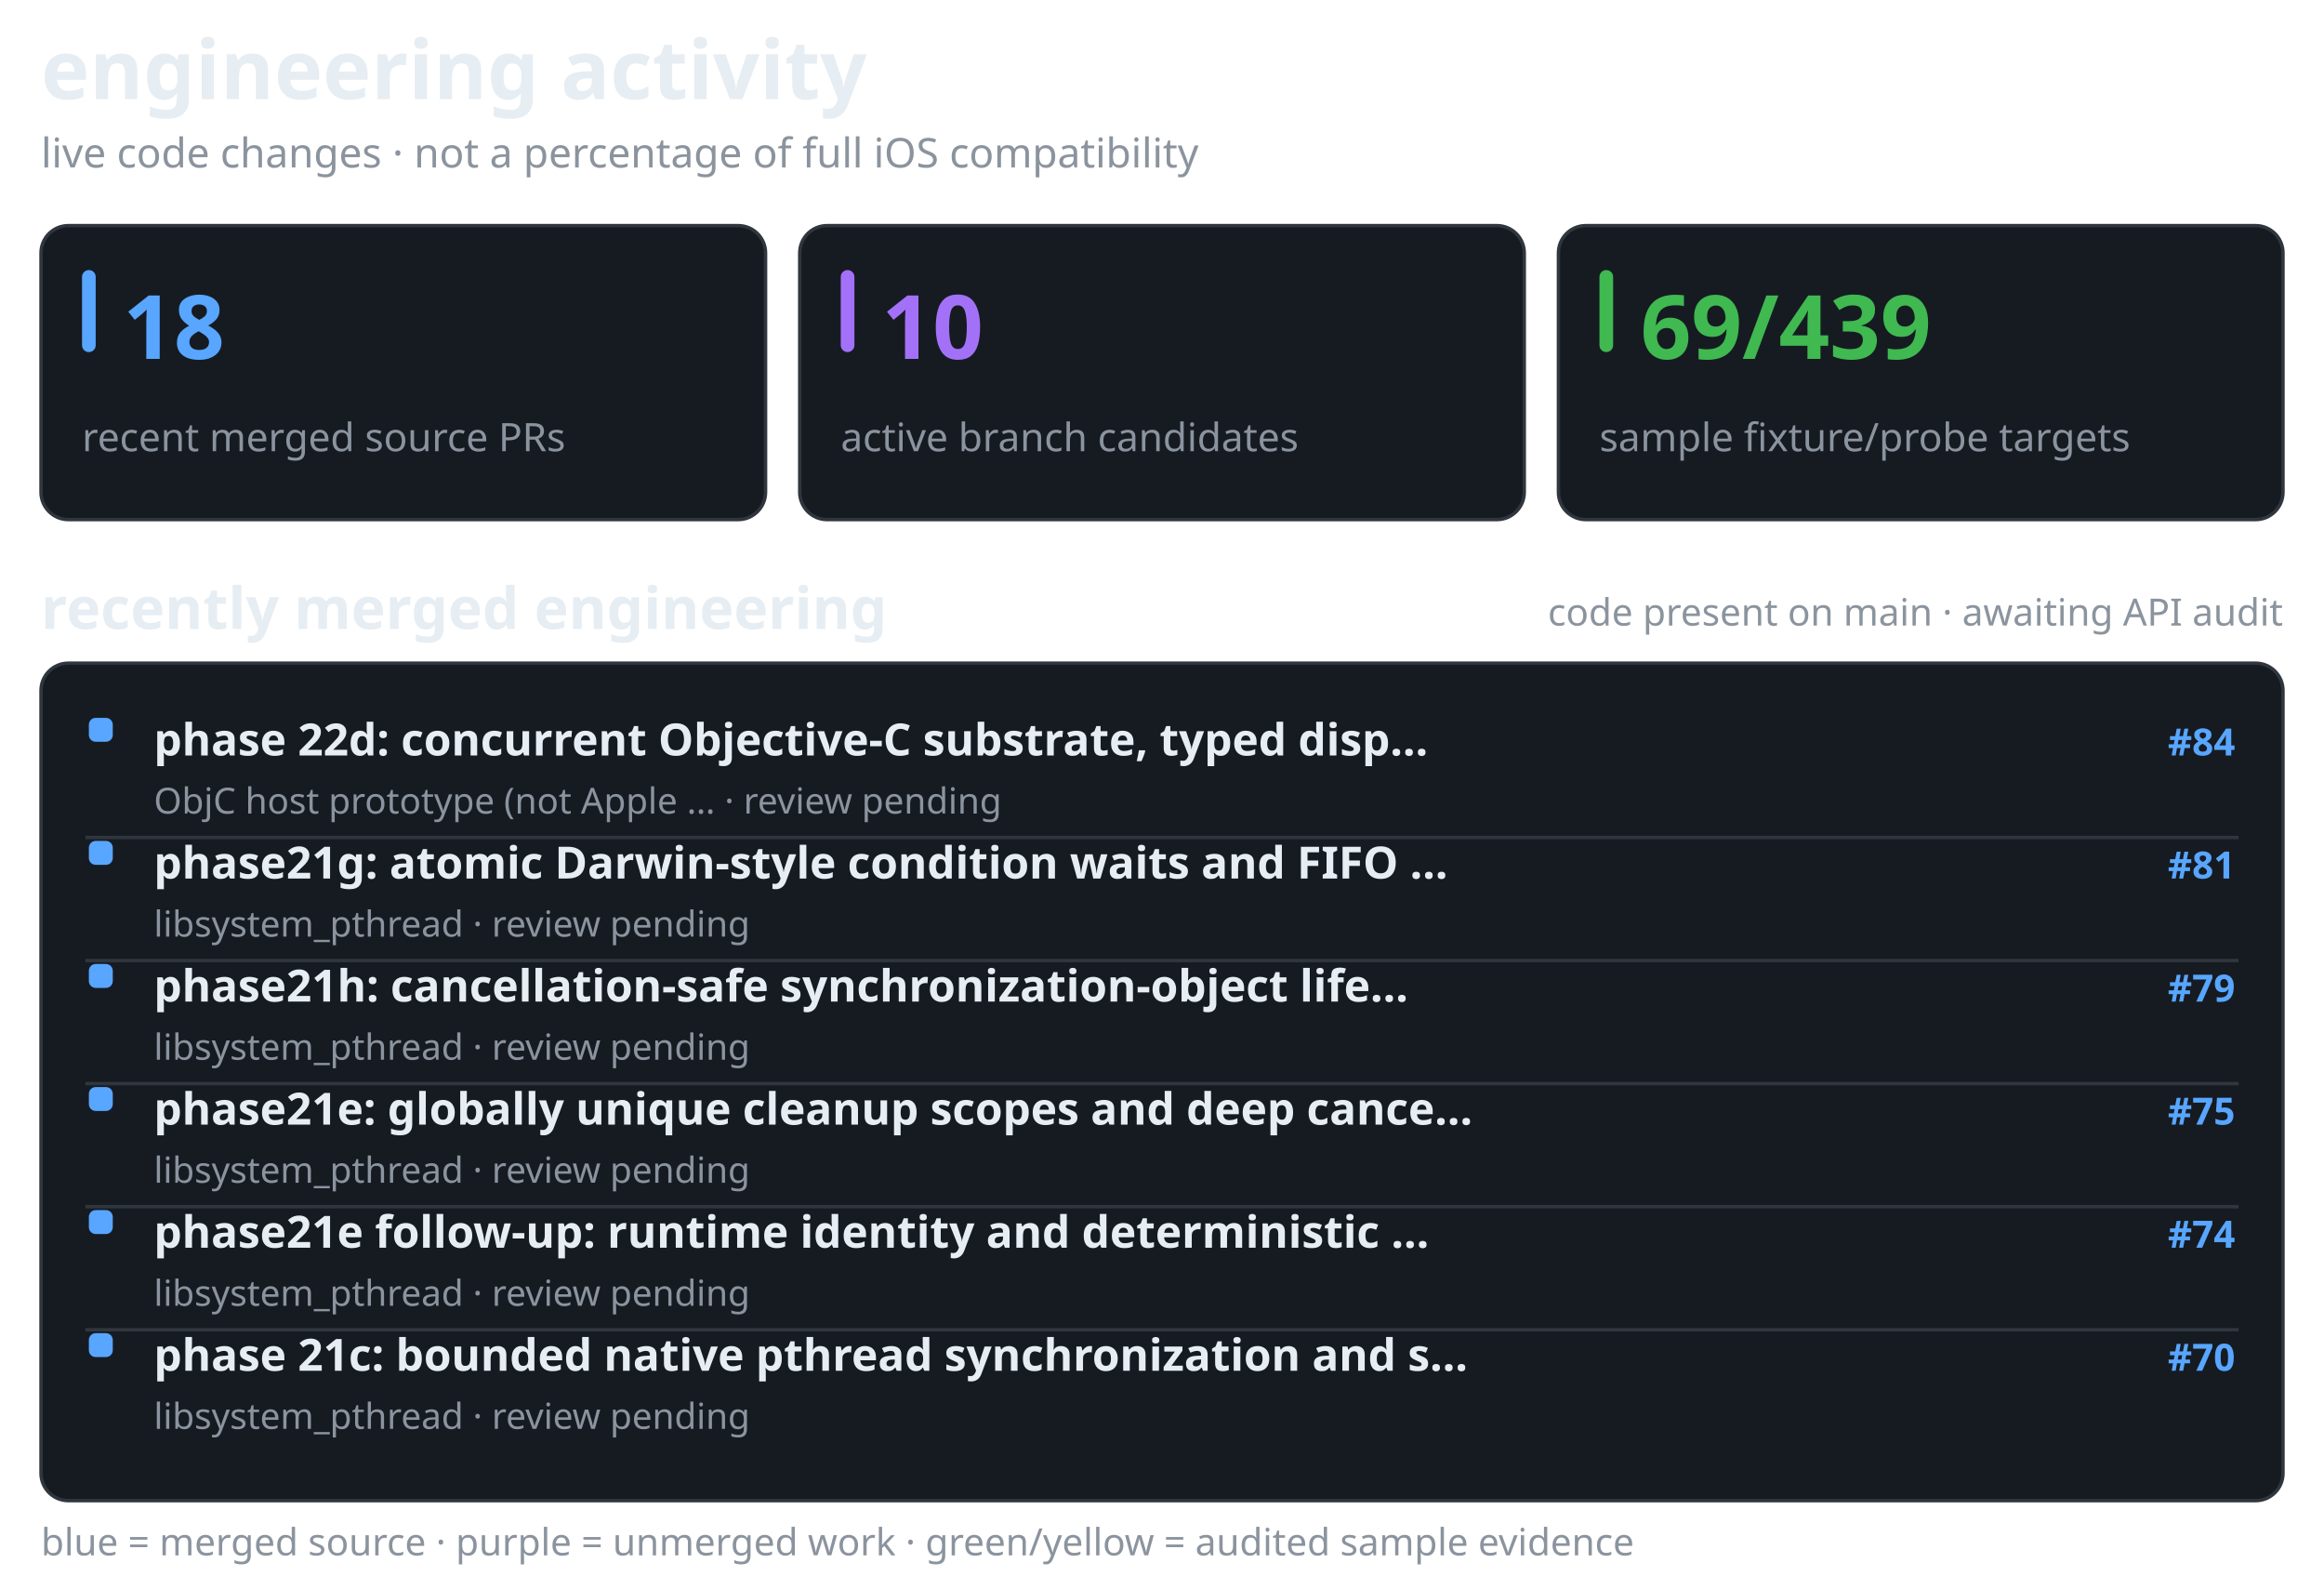
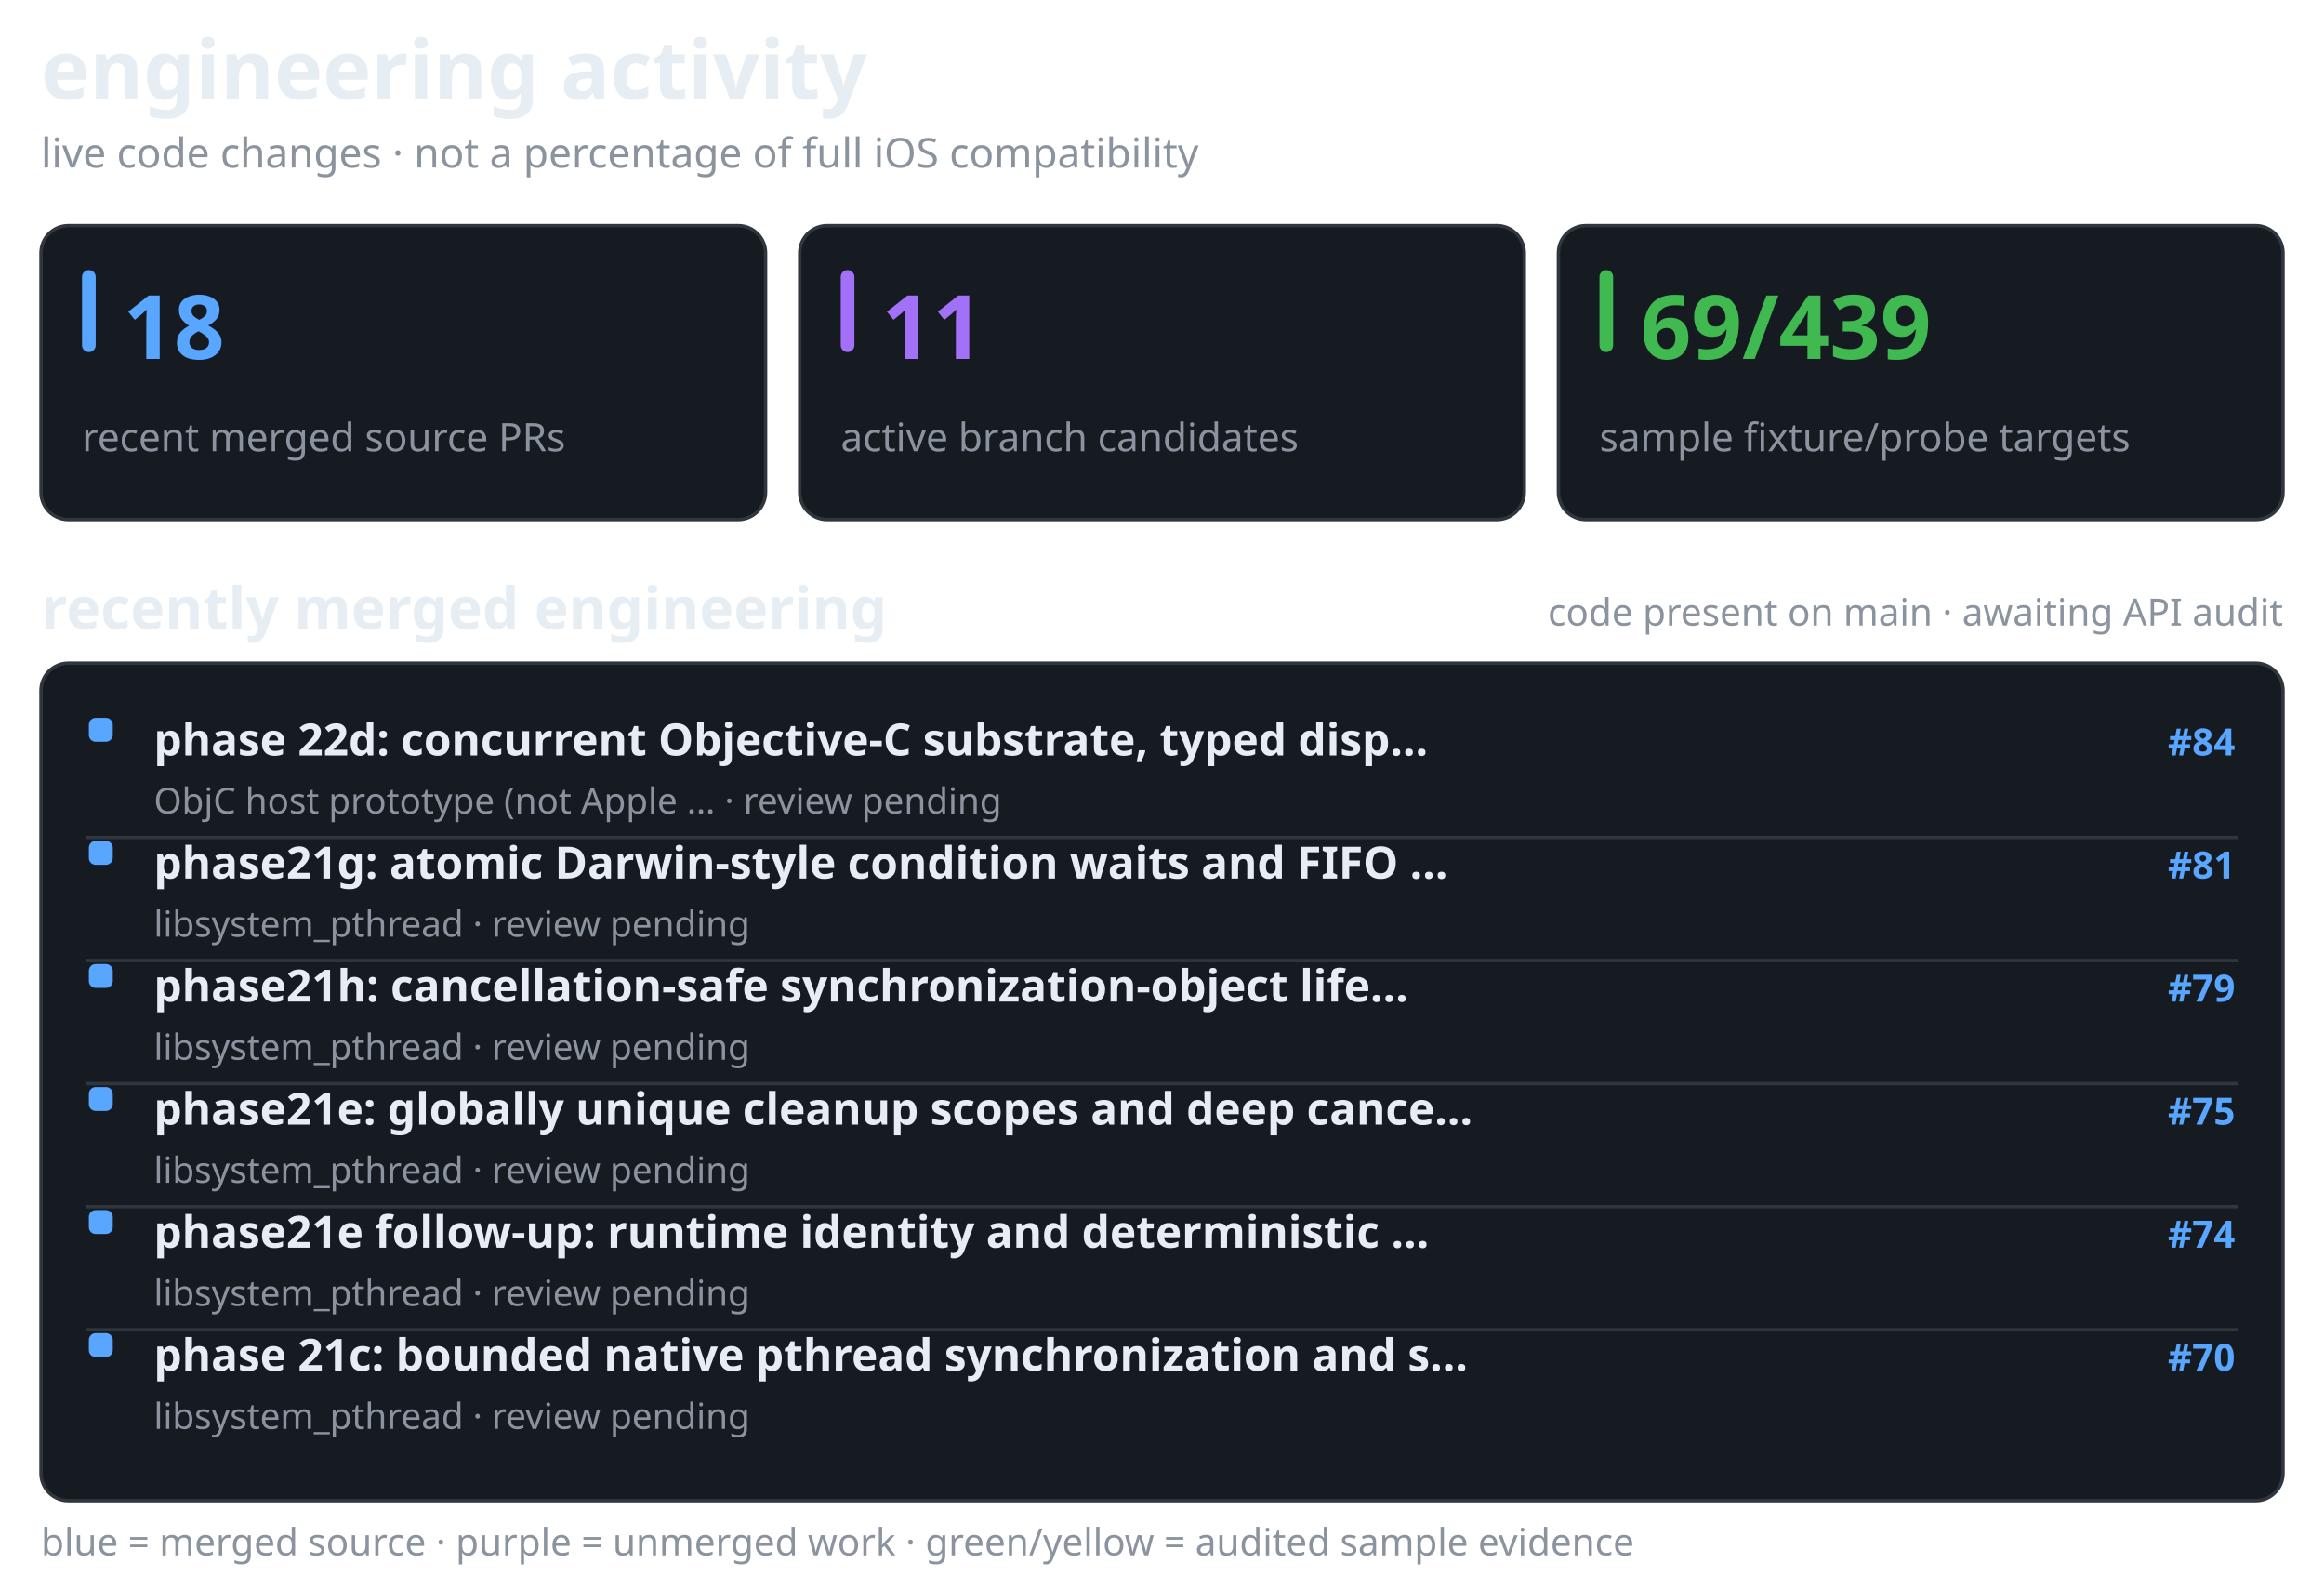
<svg xmlns="http://www.w3.org/2000/svg" width="680" height="461" viewBox="0 0 680 461" role="img" aria-label="recent merged and active Darwin engineering work, separate from verified API coverage">
  <style>@media(prefers-color-scheme:light){.surface{fill:#f6f8fa;stroke:#d1d9e0}.text{fill:#1f2328}.muted{fill:#59636e}.bar{fill:#d1d9e0}}</style>
  <text x="12" y="29" fill="#e6edf3" font-family="sans-serif" font-size="24" font-weight="650" class="text">engineering activity</text>
  <text x="12" y="49" fill="#8b949e" font-family="sans-serif" font-size="12" font-weight="400" class="muted">live code changes · not a percentage of full iOS compatibility</text>
  <rect x="12" y="66" width="212" height="86" rx="8" fill="#161b22" stroke="#30363d" class="surface" />
  <rect x="24" y="79" width="4" height="24" rx="2" fill="#58a6ff" />
  <text x="36" y="105" fill="#58a6ff" font-family="sans-serif" font-size="26" font-weight="700">18</text>
  <text x="24" y="132" fill="#8b949e" font-family="sans-serif" font-size="11.5" font-weight="400" class="muted">recent merged source PRs</text>
  <rect x="234" y="66" width="212" height="86" rx="8" fill="#161b22" stroke="#30363d" class="surface" />
  <rect x="246" y="79" width="4" height="24" rx="2" fill="#a371f7" />
-   <text x="258" y="105" fill="#a371f7" font-family="sans-serif" font-size="26" font-weight="700">10</text>
+   <text x="258" y="105" fill="#a371f7" font-family="sans-serif" font-size="26" font-weight="700">11</text>
  <text x="246" y="132" fill="#8b949e" font-family="sans-serif" font-size="11.5" font-weight="400" class="muted">active branch candidates</text>
  <rect x="456" y="66" width="212" height="86" rx="8" fill="#161b22" stroke="#30363d" class="surface" />
  <rect x="468" y="79" width="4" height="24" rx="2" fill="#3fb950" />
  <text x="480" y="105" fill="#3fb950" font-family="sans-serif" font-size="26" font-weight="700">69/439</text>
  <text x="468" y="132" fill="#8b949e" font-family="sans-serif" font-size="11.5" font-weight="400" class="muted">sample fixture/probe targets</text>
  <text x="12" y="184" fill="#e6edf3" font-family="sans-serif" font-size="17" font-weight="600" class="text">recently merged engineering</text>
  <text x="668" y="183" fill="#8b949e" font-family="sans-serif" font-size="11" font-weight="400" text-anchor="end" class="muted">code present on main · awaiting API audit</text>
  <rect x="12" y="194" width="656" height="245" rx="8" fill="#161b22" stroke="#30363d" class="surface" />
  <rect x="26" y="210" width="7" height="7" rx="2" fill="#58a6ff" />
  <text x="45" y="221" fill="#e6edf3" font-family="sans-serif" font-size="13" font-weight="550" class="text">phase 22d: concurrent Objective-C substrate, typed disp…</text>
  <text x="654" y="221" fill="#58a6ff" font-family="sans-serif" font-size="11" font-weight="600" text-anchor="end">#84</text>
  <text x="45" y="238" fill="#8b949e" font-family="sans-serif" font-size="10.5" font-weight="400" class="muted">ObjC host prototype (not Apple … · review pending</text>
  <line x1="25" y1="245" x2="655" y2="245" stroke="#30363d" stroke-width="1" />
  <rect x="26" y="246" width="7" height="7" rx="2" fill="#58a6ff" />
  <text x="45" y="257" fill="#e6edf3" font-family="sans-serif" font-size="13" font-weight="550" class="text">phase21g: atomic Darwin-style condition waits and FIFO …</text>
  <text x="654" y="257" fill="#58a6ff" font-family="sans-serif" font-size="11" font-weight="600" text-anchor="end">#81</text>
  <text x="45" y="274" fill="#8b949e" font-family="sans-serif" font-size="10.5" font-weight="400" class="muted">libsystem_pthread · review pending</text>
  <line x1="25" y1="281" x2="655" y2="281" stroke="#30363d" stroke-width="1" />
  <rect x="26" y="282" width="7" height="7" rx="2" fill="#58a6ff" />
  <text x="45" y="293" fill="#e6edf3" font-family="sans-serif" font-size="13" font-weight="550" class="text">phase21h: cancellation-safe synchronization-object life…</text>
  <text x="654" y="293" fill="#58a6ff" font-family="sans-serif" font-size="11" font-weight="600" text-anchor="end">#79</text>
  <text x="45" y="310" fill="#8b949e" font-family="sans-serif" font-size="10.5" font-weight="400" class="muted">libsystem_pthread · review pending</text>
  <line x1="25" y1="317" x2="655" y2="317" stroke="#30363d" stroke-width="1" />
  <rect x="26" y="318" width="7" height="7" rx="2" fill="#58a6ff" />
  <text x="45" y="329" fill="#e6edf3" font-family="sans-serif" font-size="13" font-weight="550" class="text">phase21e: globally unique cleanup scopes and deep cance…</text>
  <text x="654" y="329" fill="#58a6ff" font-family="sans-serif" font-size="11" font-weight="600" text-anchor="end">#75</text>
  <text x="45" y="346" fill="#8b949e" font-family="sans-serif" font-size="10.5" font-weight="400" class="muted">libsystem_pthread · review pending</text>
  <line x1="25" y1="353" x2="655" y2="353" stroke="#30363d" stroke-width="1" />
  <rect x="26" y="354" width="7" height="7" rx="2" fill="#58a6ff" />
  <text x="45" y="365" fill="#e6edf3" font-family="sans-serif" font-size="13" font-weight="550" class="text">phase21e follow-up: runtime identity and deterministic …</text>
  <text x="654" y="365" fill="#58a6ff" font-family="sans-serif" font-size="11" font-weight="600" text-anchor="end">#74</text>
  <text x="45" y="382" fill="#8b949e" font-family="sans-serif" font-size="10.5" font-weight="400" class="muted">libsystem_pthread · review pending</text>
  <line x1="25" y1="389" x2="655" y2="389" stroke="#30363d" stroke-width="1" />
  <rect x="26" y="390" width="7" height="7" rx="2" fill="#58a6ff" />
  <text x="45" y="401" fill="#e6edf3" font-family="sans-serif" font-size="13" font-weight="550" class="text">phase 21c: bounded native pthread synchronization and s…</text>
  <text x="654" y="401" fill="#58a6ff" font-family="sans-serif" font-size="11" font-weight="600" text-anchor="end">#70</text>
  <text x="45" y="418" fill="#8b949e" font-family="sans-serif" font-size="10.5" font-weight="400" class="muted">libsystem_pthread · review pending</text>
  <text x="12" y="455" fill="#8b949e" font-family="sans-serif" font-size="11" font-weight="400" class="muted">blue = merged source · purple = unmerged work · green/yellow = audited sample evidence</text>
</svg>
